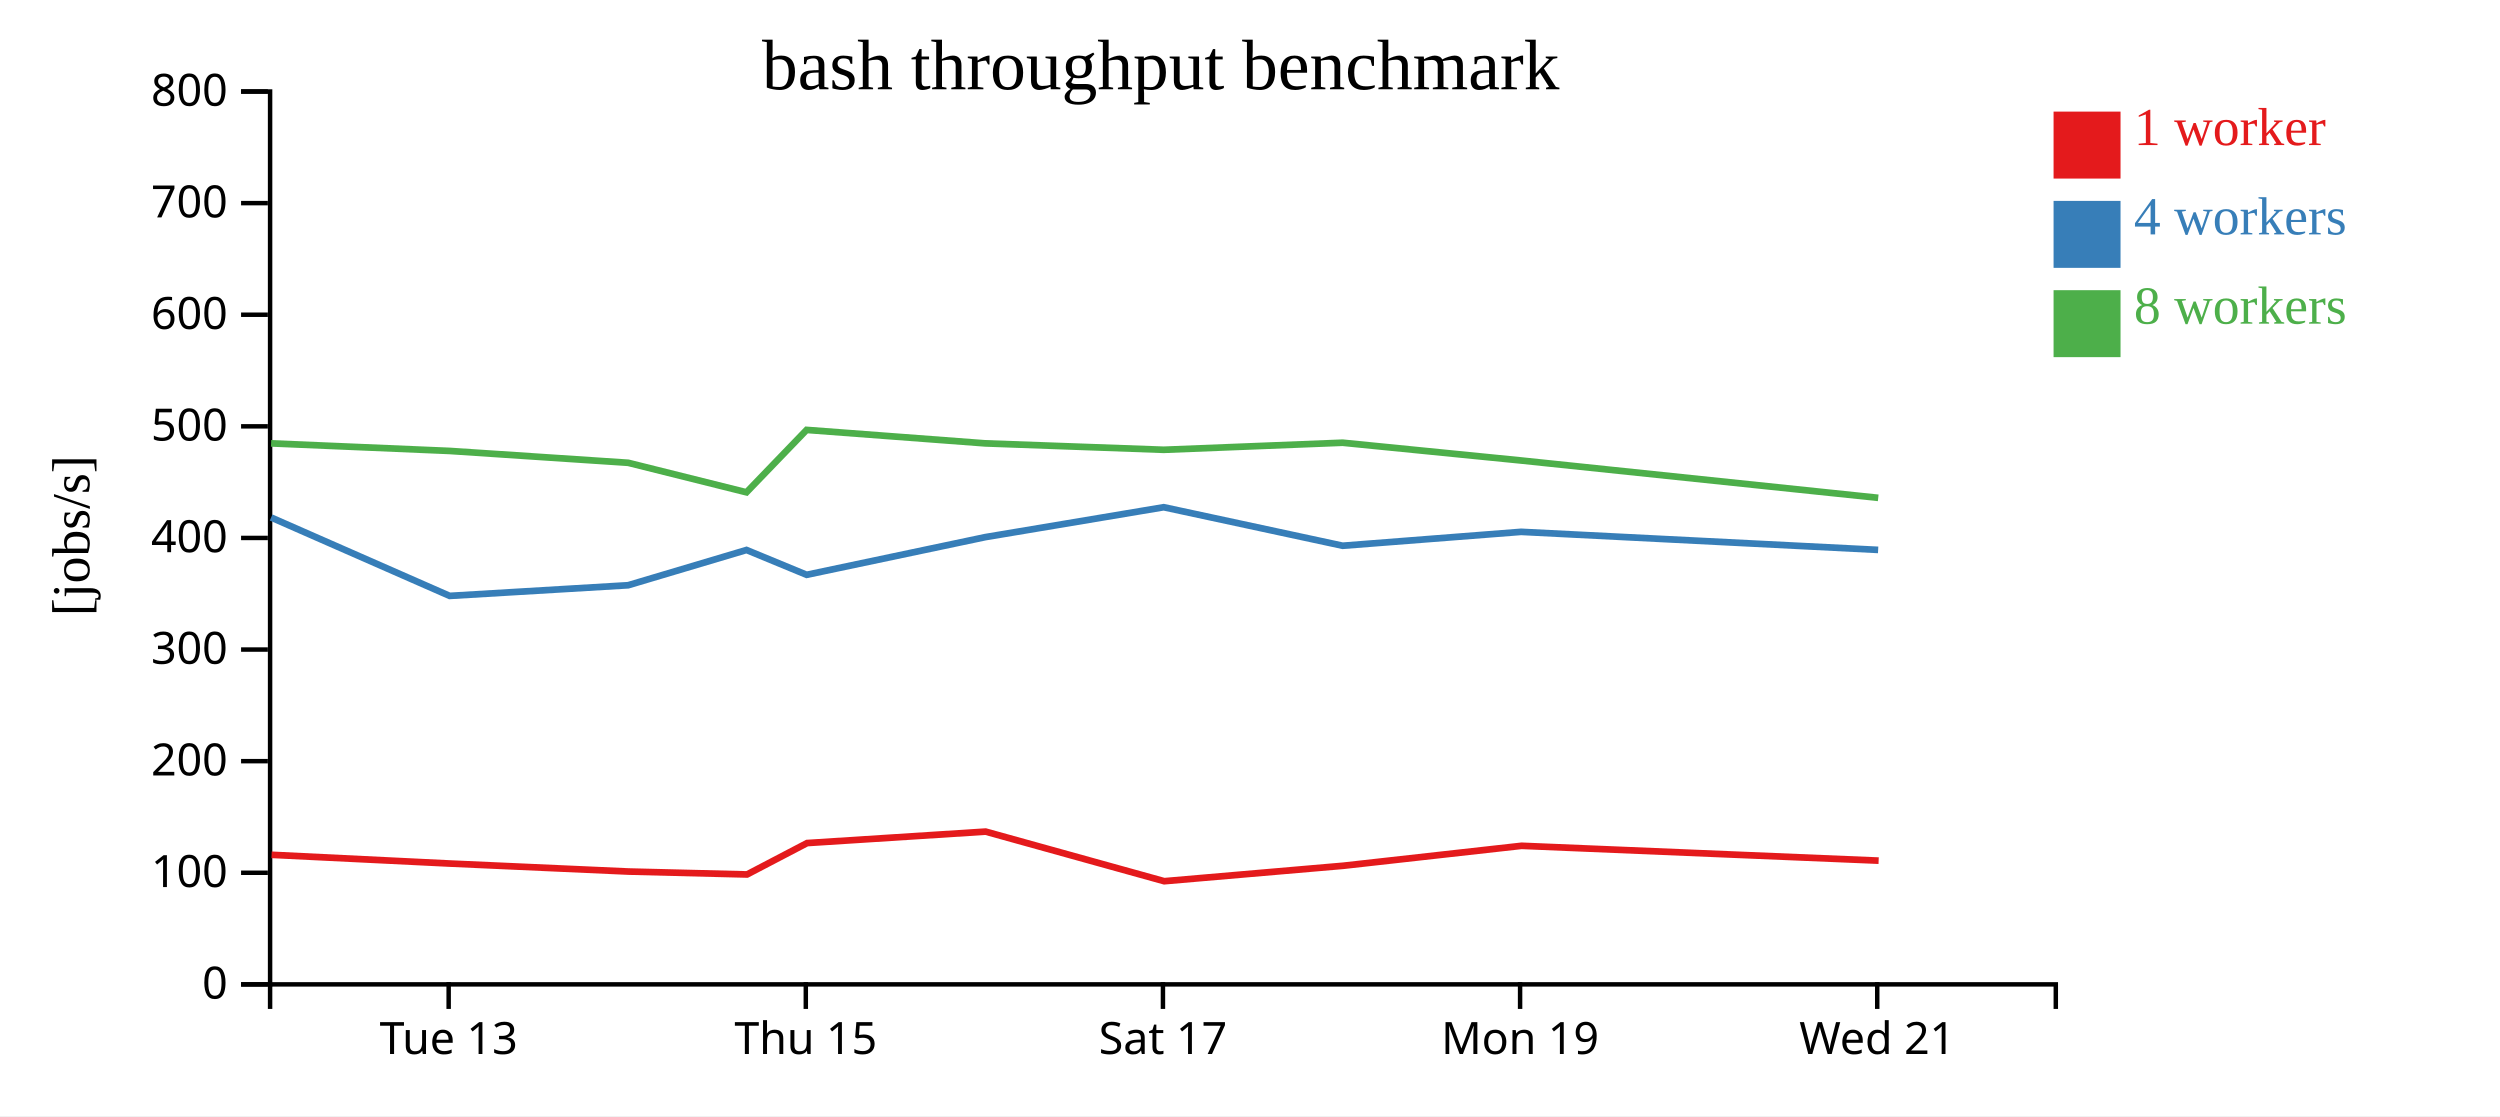
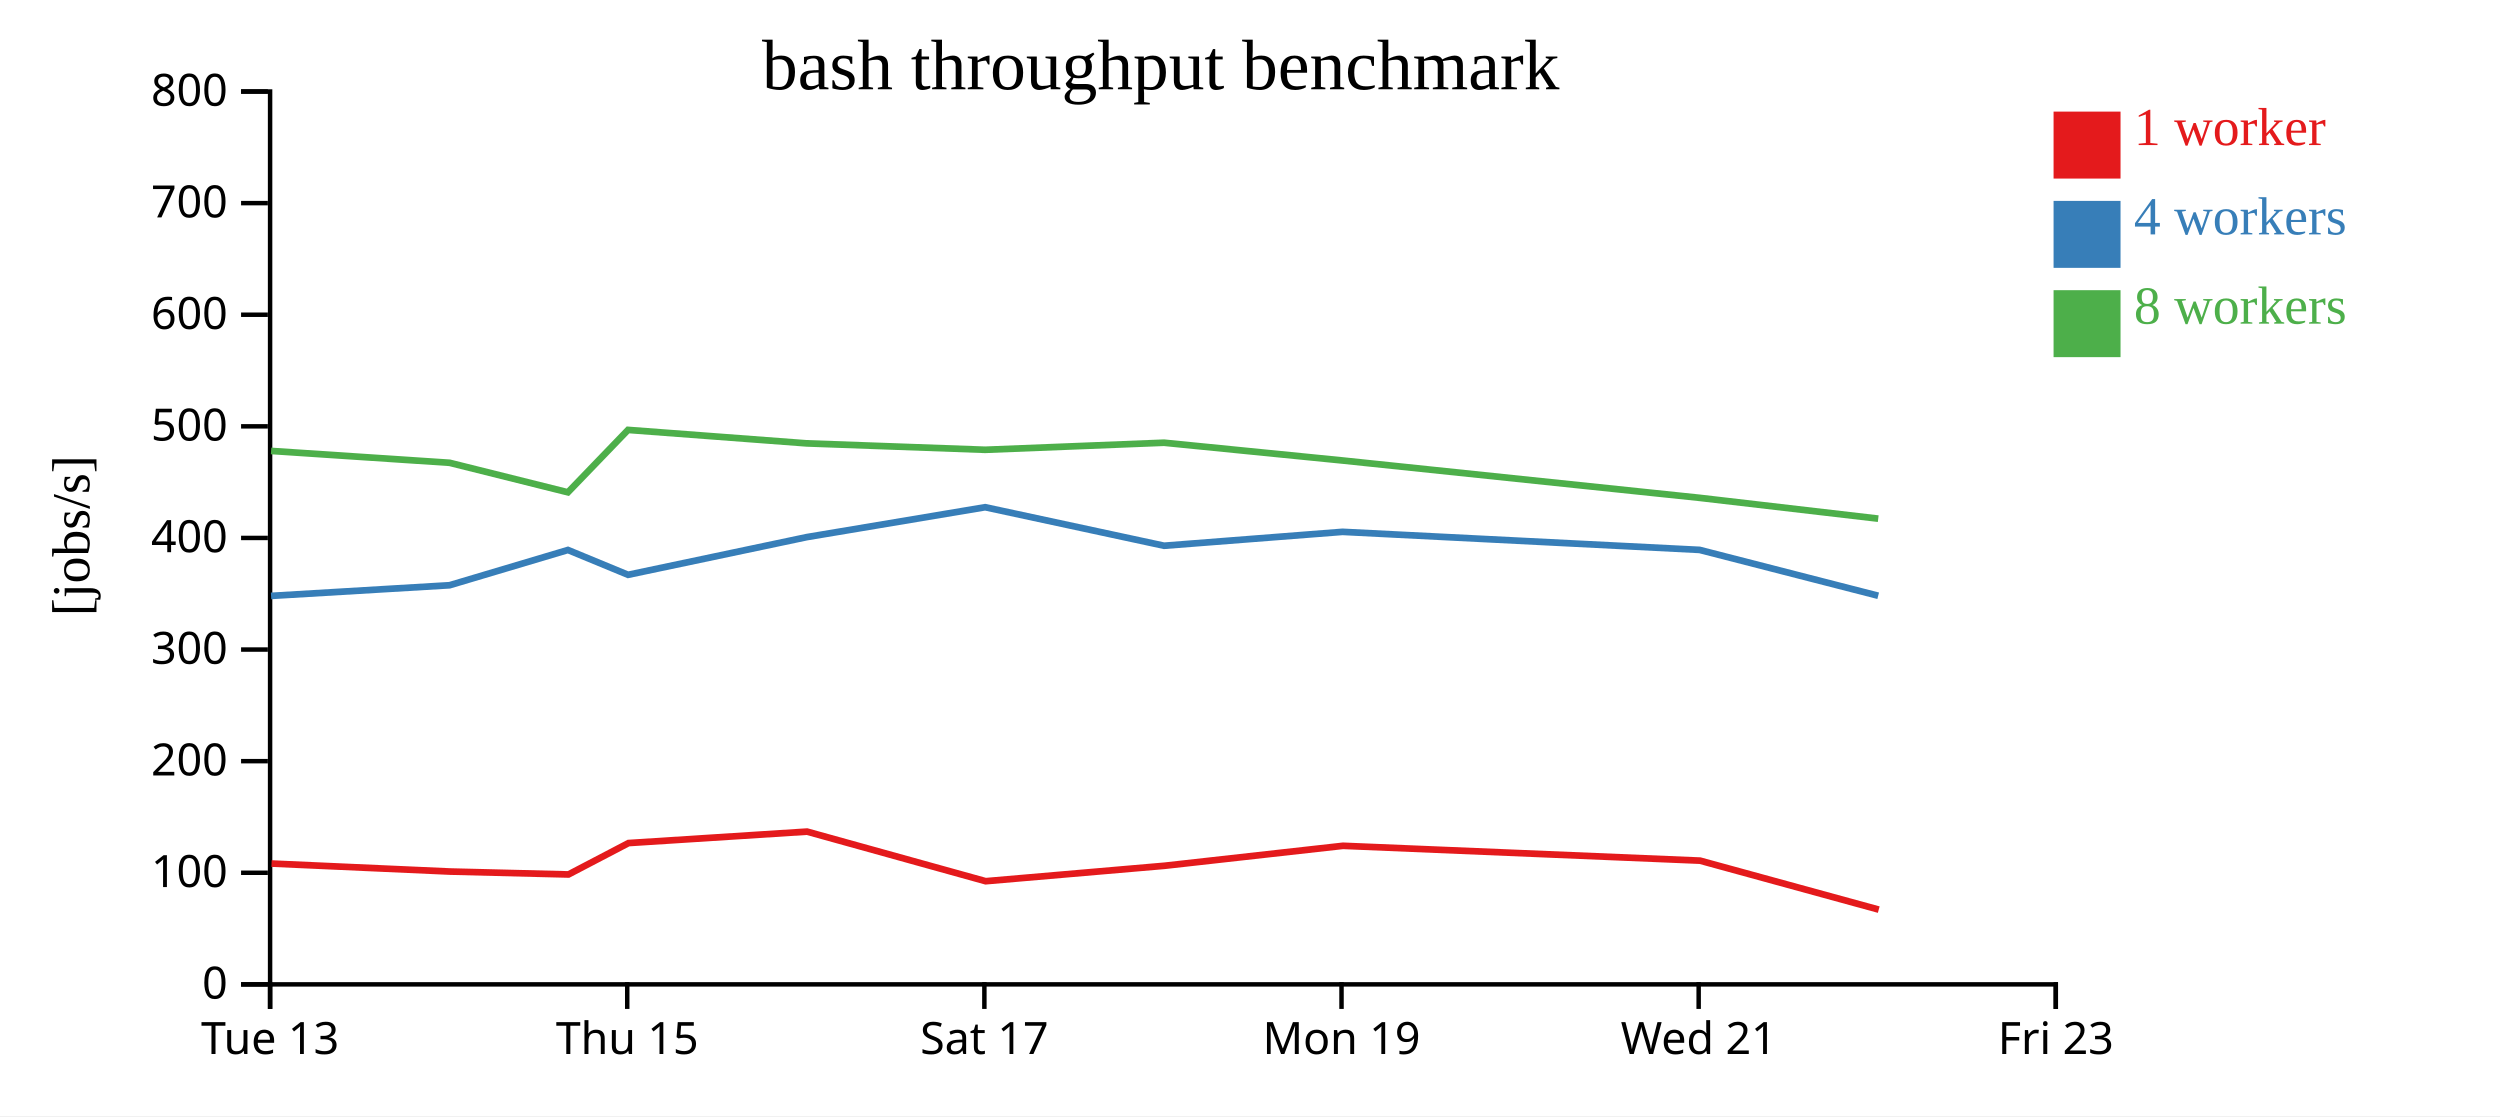
<svg xmlns="http://www.w3.org/2000/svg" width="560" height="250">
  <rect width="100%" height="100%" fill="white" />
  <g transform="translate(60,20)">
    <g transform="translate(0,200)" fill="none" font-size="10" font-family="sans-serif" text-anchor="middle">
      <path class="domain" stroke="currentColor" d="M0.5,6V0.5H400.5V6" />
-       <g class="tick" opacity="1" transform="translate(40.5,0)">
+       <g class="tick" opacity="1" transform="translate(0.5,0)">
        <line stroke="currentColor" y2="6" />
        <text fill="currentColor" y="9" dy="0.71em">Tue 13</text>
      </g>
-       <g class="tick" opacity="1" transform="translate(120.5,0)">
+       <g class="tick" opacity="1" transform="translate(80.5,0)">
        <line stroke="currentColor" y2="6" />
        <text fill="currentColor" y="9" dy="0.71em">Thu 15</text>
      </g>
-       <g class="tick" opacity="1" transform="translate(200.5,0)">
+       <g class="tick" opacity="1" transform="translate(160.5,0)">
        <line stroke="currentColor" y2="6" />
        <text fill="currentColor" y="9" dy="0.71em">Sat 17</text>
      </g>
-       <g class="tick" opacity="1" transform="translate(280.5,0)">
+       <g class="tick" opacity="1" transform="translate(240.5,0)">
        <line stroke="currentColor" y2="6" />
        <text fill="currentColor" y="9" dy="0.71em">Mon 19</text>
      </g>
-       <g class="tick" opacity="1" transform="translate(360.5,0)">
+       <g class="tick" opacity="1" transform="translate(320.5,0)">
        <line stroke="currentColor" y2="6" />
        <text fill="currentColor" y="9" dy="0.71em">Wed 21</text>
+       </g>
+       <g class="tick" opacity="1" transform="translate(400.5,0)">
+         <line stroke="currentColor" y2="6" />
+         <text fill="currentColor" y="9" dy="0.71em">Fri 23</text>
      </g>
    </g>
    <g fill="none" font-size="10" font-family="sans-serif" text-anchor="end">
      <path class="domain" stroke="currentColor" d="M-6,200.5H0.5V0.5H-6" />
      <g class="tick" opacity="1" transform="translate(0,200.5)">
        <line stroke="currentColor" x2="-6" />
        <text fill="currentColor" x="-9" dy="0.32em">0</text>
      </g>
      <g class="tick" opacity="1" transform="translate(0,175.5)">
        <line stroke="currentColor" x2="-6" />
        <text fill="currentColor" x="-9" dy="0.32em">100</text>
      </g>
      <g class="tick" opacity="1" transform="translate(0,150.5)">
        <line stroke="currentColor" x2="-6" />
        <text fill="currentColor" x="-9" dy="0.32em">200</text>
      </g>
      <g class="tick" opacity="1" transform="translate(0,125.5)">
        <line stroke="currentColor" x2="-6" />
        <text fill="currentColor" x="-9" dy="0.32em">300</text>
      </g>
      <g class="tick" opacity="1" transform="translate(0,100.5)">
        <line stroke="currentColor" x2="-6" />
        <text fill="currentColor" x="-9" dy="0.32em">400</text>
      </g>
      <g class="tick" opacity="1" transform="translate(0,75.5)">
        <line stroke="currentColor" x2="-6" />
        <text fill="currentColor" x="-9" dy="0.32em">500</text>
      </g>
      <g class="tick" opacity="1" transform="translate(0,50.5)">
        <line stroke="currentColor" x2="-6" />
        <text fill="currentColor" x="-9" dy="0.32em">600</text>
      </g>
      <g class="tick" opacity="1" transform="translate(0,25.5)">
        <line stroke="currentColor" x2="-6" />
        <text fill="currentColor" x="-9" dy="0.32em">700</text>
      </g>
      <g class="tick" opacity="1" transform="translate(0,0.5)">
        <line stroke="currentColor" x2="-6" />
        <text fill="currentColor" x="-9" dy="0.32em">800</text>
      </g>
    </g>
    <text text-anchor="middle" style="font-size: 12px" transform="rotate(-90)" y="-40" x="-100">[jobs/s]</text>
    <text text-anchor="middle" style="font-size: 16px" y="0" x="200">bash throughput benchmark</text>
-     <path class="line" fill="none" stroke="#e41a1c" stroke-width="1.5" d="M0.836,171.477L40.826,173.437L80.822,175.227L107.338,175.879L120.786,168.847L160.777,166.28L200.786,177.391L240.877,173.931L280.837,169.46L360.814,172.785" />
-     <path class="line" fill="none" stroke="#377eb8" stroke-width="1.5" d="M0.73,95.92L40.717,113.48L80.703,111.095L107.214,103.195L120.681,108.759L160.693,100.319L200.671,93.617L240.754,102.248L280.729,99.133L360.705,103.176" />
-     <path class="line" fill="none" stroke="#4daf4a" stroke-width="1.5" d="M0.725,79.315L40.723,81.009L80.72,83.667L107.21,90.279L120.679,76.299L160.696,79.315L200.673,80.754L240.741,79.169L280.725,83.15L360.722,91.517" />
+     <path class="line" fill="none" stroke="#e41a1c" stroke-width="1.5" d="M0.826,173.437L40.822,175.227L67.338,175.879L80.786,168.847L120.777,166.28L160.786,177.391L200.877,173.931L240.837,169.46L320.814,172.785L360.839,183.756" />
+     <path class="line" fill="none" stroke="#377eb8" stroke-width="1.5" d="M0.717,113.48L40.703,111.095L67.214,103.195L80.681,108.759L120.693,100.319L160.671,93.617L200.754,102.248L240.729,99.133L320.705,103.176L360.716,113.45" />
+     <path class="line" fill="none" stroke="#4daf4a" stroke-width="1.5" d="M0.723,81.009L40.72,83.667L67.21,90.279L80.679,76.299L120.696,79.315L160.673,80.754L200.741,79.169L240.725,83.15L320.722,91.517L360.724,96.179" />
    <rect class="dot" x="400" y="5" width="15" height="15" style="fill: #e41a1c;" />
    <rect class="dot" x="400" y="25" width="15" height="15" style="fill: #377eb8;" />
    <rect class="dot" x="400" y="45" width="15" height="15" style="fill: #4daf4a;" />
    <text class="label" x="418" y="12.5" style="fill: #e41a1c; alignment-baseline: middle;" text-anchor="left">1 worker</text>
    <text class="label" x="418" y="32.5" style="fill: #377eb8; alignment-baseline: middle;" text-anchor="left">4 workers</text>
    <text class="label" x="418" y="52.5" style="fill: #4daf4a; alignment-baseline: middle;" text-anchor="left">8 workers</text>
  </g>
</svg>
